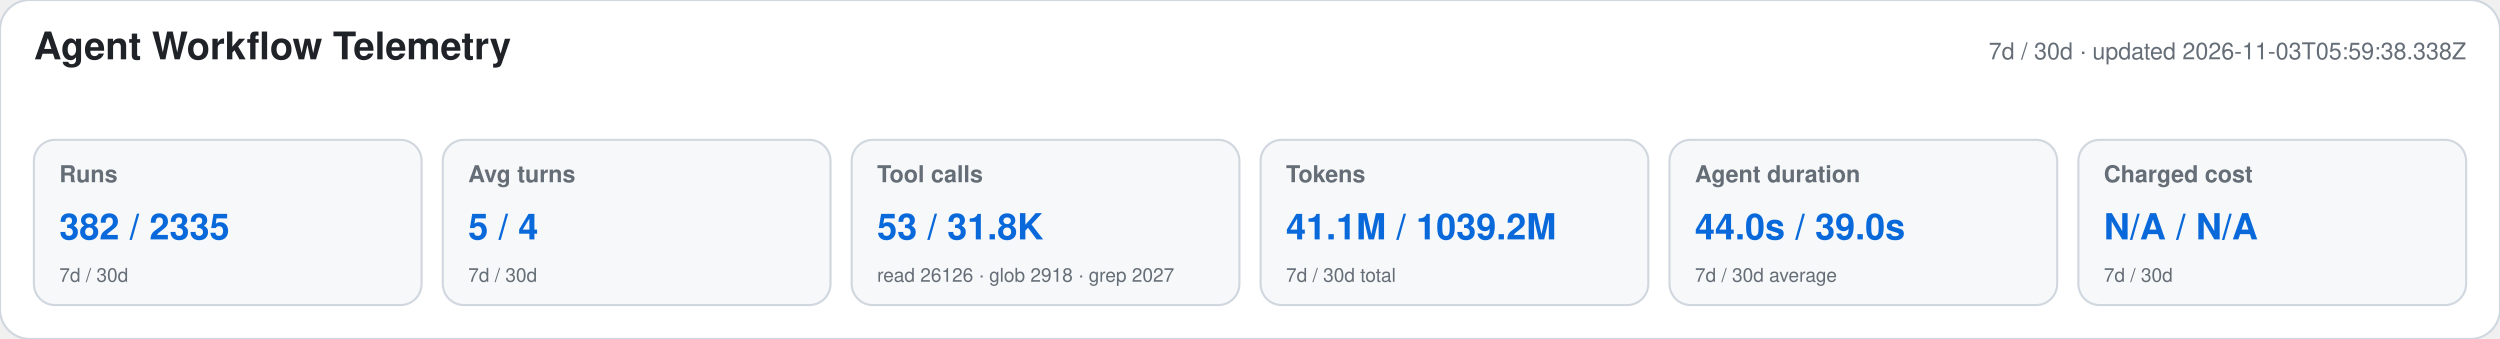
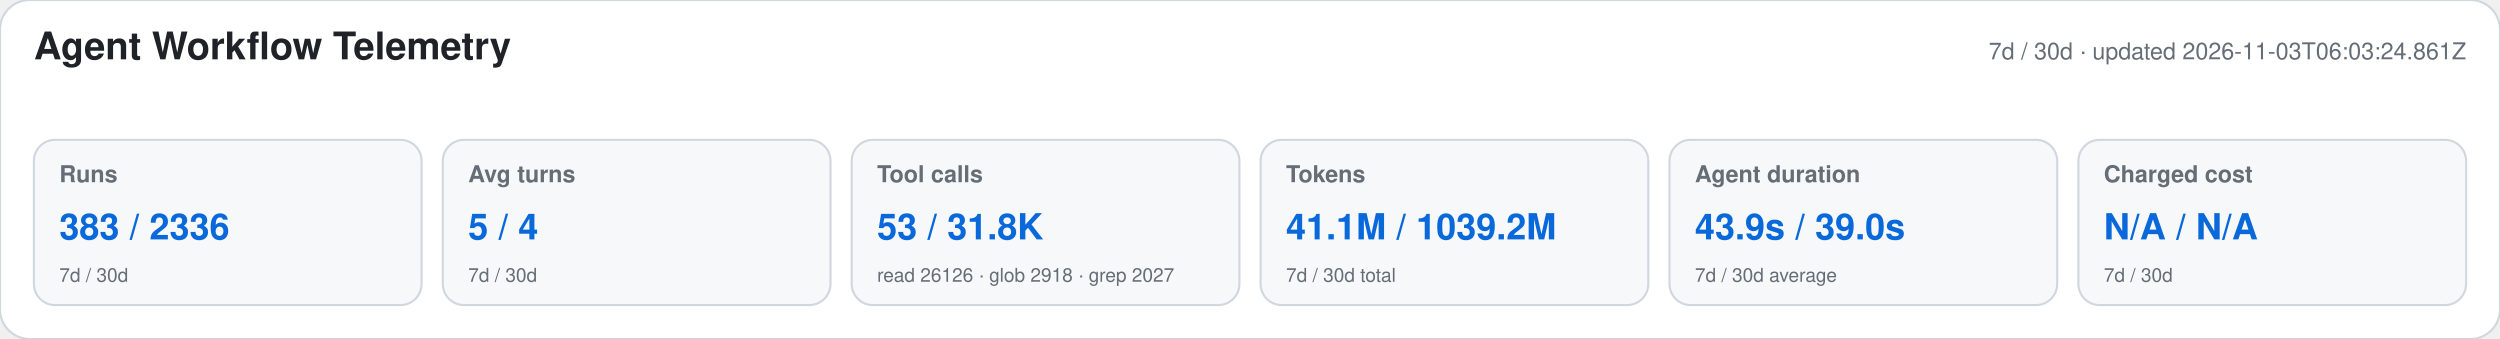
<svg xmlns="http://www.w3.org/2000/svg" width="1180" height="160" viewBox="0 0 1180 160" role="img" aria-labelledby="title desc">
  <style>text{font-family:-apple-system,BlinkMacSystemFont,"Segoe UI",Helvetica,Arial,sans-serif}.heading{font-size:18px;font-weight:650;fill:#1f2328}.meta,.label,.secondary{fill:#656d76}.meta,.label{font-size:11px}.label{font-weight:600}.primary{font-size:17px;font-weight:700;fill:#0969da}.secondary{font-size:9px}</style>
  <rect width="1180" height="160" rx="14" fill="#ffffff" stroke="#d0d7de" />
  <text x="16" y="28" class="heading">Agent Workflow Telemetry</text>
-   <text x="1164" y="28" text-anchor="end" class="meta">7d / 30d · updated 2026-11-03T05:59:38.338Z</text>
+   <text x="1164" y="28" text-anchor="end" class="meta">7d / 30d · updated 2026-11-03T06:03:24.861Z</text>
  <g>
    <rect x="16" y="66" width="183" height="78" rx="10" fill="#f6f8fa" stroke="#d0d7de" />
    <text x="28" y="86" class="label">Runs</text>
-     <text x="28" y="113" class="primary">382 / 2335</text>
+     <text x="28" y="113" class="primary">383 / 2336</text>
    <text x="28" y="133" class="secondary">7d / 30d</text>
  </g>
  <g>
    <rect x="209" y="66" width="183" height="78" rx="10" fill="#f6f8fa" stroke="#d0d7de" />
    <text x="221" y="86" class="label">Avg turns</text>
    <text x="221" y="113" class="primary">5 / 4</text>
    <text x="221" y="133" class="secondary">7d / 30d</text>
  </g>
  <g>
    <rect x="402" y="66" width="183" height="78" rx="10" fill="#f6f8fa" stroke="#d0d7de" />
    <text x="414" y="86" class="label">Tool calls</text>
    <text x="414" y="113" class="primary">53 / 31.8K</text>
    <text x="414" y="133" class="secondary">read 26126 · glob 2918 · grep 2027</text>
  </g>
  <g>
    <rect x="595" y="66" width="183" height="78" rx="10" fill="#f6f8fa" stroke="#d0d7de" />
    <text x="607" y="86" class="label">Tokens</text>
    <text x="607" y="113" class="primary">41.1M / 1039.2M</text>
    <text x="607" y="133" class="secondary">7d / 30d total</text>
  </g>
  <g>
    <rect x="788" y="66" width="183" height="78" rx="10" fill="#f6f8fa" stroke="#d0d7de" />
    <text x="800" y="86" class="label">Agent duration</text>
-     <text x="800" y="113" class="primary">44.0s / 39.0s</text>
+     <text x="800" y="113" class="primary">43.9s / 39.0s</text>
    <text x="800" y="133" class="secondary">7d / 30d average</text>
  </g>
  <g>
    <rect x="981" y="66" width="183" height="78" rx="10" fill="#f6f8fa" stroke="#d0d7de" />
    <text x="993" y="86" class="label">Charged cost</text>
    <text x="993" y="113" class="primary">N/A / N/A</text>
    <text x="993" y="133" class="secondary">7d / 30d</text>
  </g>
</svg>
